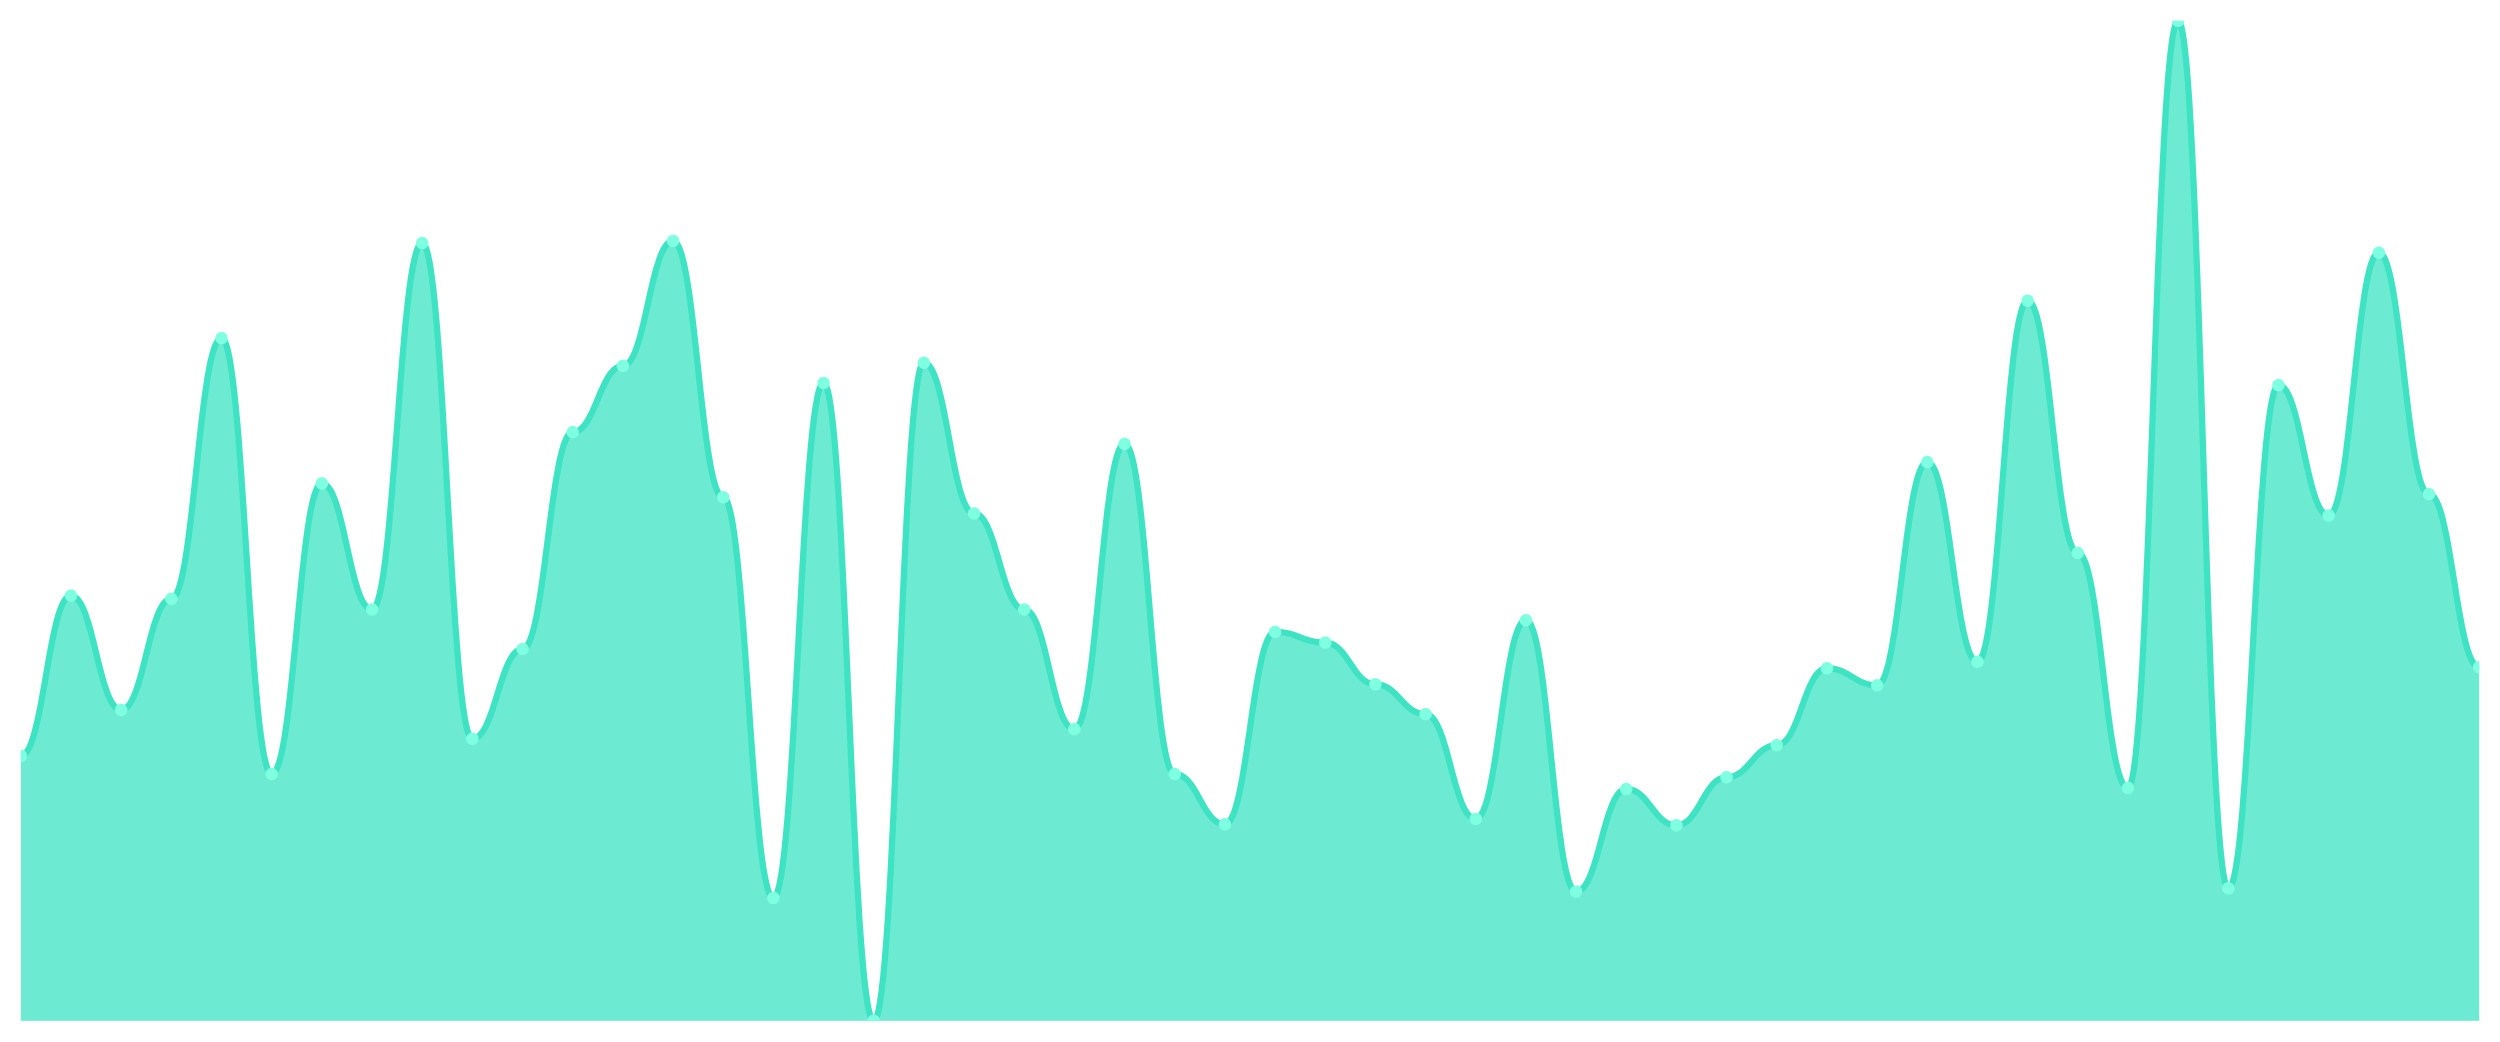
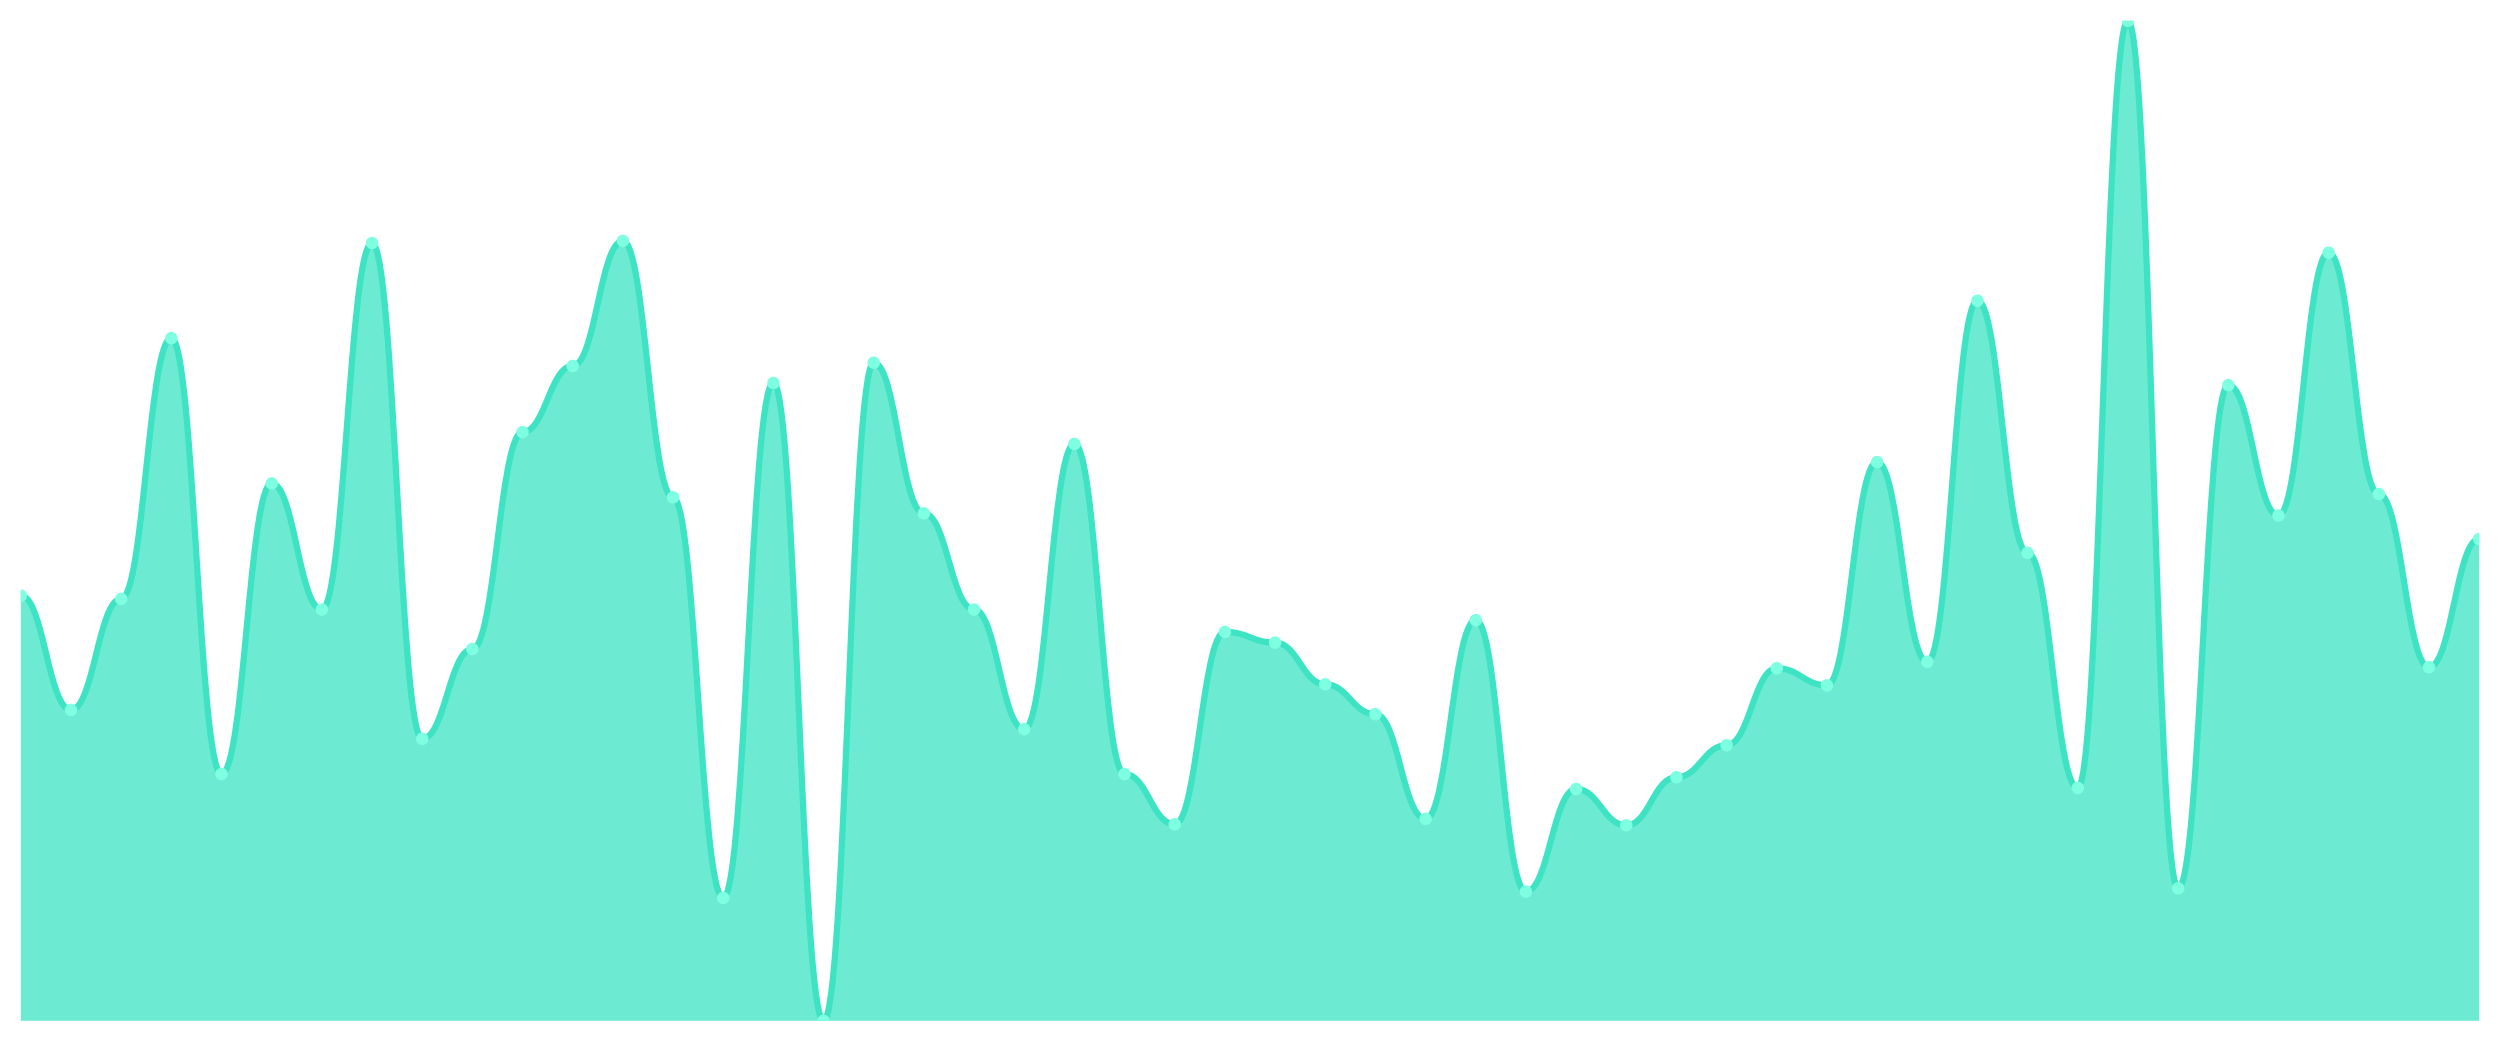
<svg xmlns="http://www.w3.org/2000/svg" viewBox="0 0 1200 500" width="1200" height="500">
  <defs>
    <clipPath id="c">
      <rect x="10" y="10" width="1180" height="480" />
    </clipPath>
  </defs>
  <rect width="1200" height="500" fill="none" />
  <g clip-path="url(#c)">
-     <path d="M 10,490 L 10,362.821 C 20.837,362.821 23.245,285.897 34.082,285.897 C 44.918,285.897 47.327,340.769 58.163,340.769 C 69,340.769 71.408,287.436 82.245,287.436 C 93.082,287.436 95.49,162.308 106.327,162.308 C 117.163,162.308 119.571,371.538 130.408,371.538 C 141.245,371.538 143.653,232.051 154.49,232.051 C 165.327,232.051 167.735,292.564 178.571,292.564 C 189.408,292.564 191.816,116.667 202.653,116.667 C 213.49,116.667 215.898,354.615 226.735,354.615 C 237.571,354.615 239.98,311.538 250.816,311.538 C 261.653,311.538 264.061,207.436 274.898,207.436 C 285.735,207.436 288.143,175.641 298.98,175.641 C 309.816,175.641 312.224,115.641 323.061,115.641 C 333.898,115.641 336.306,238.718 347.143,238.718 C 357.98,238.718 360.388,431.026 371.224,431.026 C 382.061,431.026 384.469,183.846 395.306,183.846 C 406.143,183.846 408.551,490 419.388,490 C 430.224,490 432.633,174.103 443.469,174.103 C 454.306,174.103 456.714,246.41 467.551,246.41 C 478.388,246.41 480.796,292.564 491.633,292.564 C 502.469,292.564 504.878,350 515.714,350 C 526.551,350 528.959,213.077 539.796,213.077 C 550.633,213.077 553.041,371.538 563.878,371.538 C 574.714,371.538 577.122,395.641 587.959,395.641 C 598.796,395.641 601.204,303.333 612.041,303.333 C 622.878,303.333 625.286,308.462 636.122,308.462 C 646.959,308.462 649.367,328.462 660.204,328.462 C 671.041,328.462 673.449,342.821 684.286,342.821 C 695.122,342.821 697.531,393.077 708.367,393.077 C 719.204,393.077 721.612,297.692 732.449,297.692 C 743.286,297.692 745.694,427.949 756.531,427.949 C 767.367,427.949 769.776,378.718 780.612,378.718 C 791.449,378.718 793.857,396.154 804.694,396.154 C 815.531,396.154 817.939,373.077 828.776,373.077 C 839.612,373.077 842.02,357.692 852.857,357.692 C 863.694,357.692 866.102,320.769 876.939,320.769 C 887.776,320.769 890.184,328.974 901.02,328.974 C 911.857,328.974 914.265,221.795 925.102,221.795 C 935.939,221.795 938.347,317.692 949.184,317.692 C 960.02,317.692 962.429,144.359 973.265,144.359 C 984.102,144.359 986.51,265.385 997.347,265.385 C 1008.184,265.385 1010.592,378.205 1021.429,378.205 C 1032.265,378.205 1034.673,10 1045.51,10 C 1056.347,10 1058.755,426.41 1069.592,426.41 C 1080.429,426.41 1082.837,184.872 1093.673,184.872 C 1104.51,184.872 1106.918,247.436 1117.755,247.436 C 1128.592,247.436 1131,121.282 1141.837,121.282 C 1152.673,121.282 1155.082,237.179 1165.918,237.179 C 1176.755,237.179 1179.163,320.256 1190,320.256 L 1190,490 Z" fill="rgba(61,227,195,0.75)" />
-     <path d="M 10,362.821 C 20.837,362.821 23.245,285.897 34.082,285.897 C 44.918,285.897 47.327,340.769 58.163,340.769 C 69,340.769 71.408,287.436 82.245,287.436 C 93.082,287.436 95.49,162.308 106.327,162.308 C 117.163,162.308 119.571,371.538 130.408,371.538 C 141.245,371.538 143.653,232.051 154.49,232.051 C 165.327,232.051 167.735,292.564 178.571,292.564 C 189.408,292.564 191.816,116.667 202.653,116.667 C 213.49,116.667 215.898,354.615 226.735,354.615 C 237.571,354.615 239.98,311.538 250.816,311.538 C 261.653,311.538 264.061,207.436 274.898,207.436 C 285.735,207.436 288.143,175.641 298.98,175.641 C 309.816,175.641 312.224,115.641 323.061,115.641 C 333.898,115.641 336.306,238.718 347.143,238.718 C 357.98,238.718 360.388,431.026 371.224,431.026 C 382.061,431.026 384.469,183.846 395.306,183.846 C 406.143,183.846 408.551,490 419.388,490 C 430.224,490 432.633,174.103 443.469,174.103 C 454.306,174.103 456.714,246.41 467.551,246.41 C 478.388,246.41 480.796,292.564 491.633,292.564 C 502.469,292.564 504.878,350 515.714,350 C 526.551,350 528.959,213.077 539.796,213.077 C 550.633,213.077 553.041,371.538 563.878,371.538 C 574.714,371.538 577.122,395.641 587.959,395.641 C 598.796,395.641 601.204,303.333 612.041,303.333 C 622.878,303.333 625.286,308.462 636.122,308.462 C 646.959,308.462 649.367,328.462 660.204,328.462 C 671.041,328.462 673.449,342.821 684.286,342.821 C 695.122,342.821 697.531,393.077 708.367,393.077 C 719.204,393.077 721.612,297.692 732.449,297.692 C 743.286,297.692 745.694,427.949 756.531,427.949 C 767.367,427.949 769.776,378.718 780.612,378.718 C 791.449,378.718 793.857,396.154 804.694,396.154 C 815.531,396.154 817.939,373.077 828.776,373.077 C 839.612,373.077 842.02,357.692 852.857,357.692 C 863.694,357.692 866.102,320.769 876.939,320.769 C 887.776,320.769 890.184,328.974 901.02,328.974 C 911.857,328.974 914.265,221.795 925.102,221.795 C 935.939,221.795 938.347,317.692 949.184,317.692 C 960.02,317.692 962.429,144.359 973.265,144.359 C 984.102,144.359 986.51,265.385 997.347,265.385 C 1008.184,265.385 1010.592,378.205 1021.429,378.205 C 1032.265,378.205 1034.673,10 1045.51,10 C 1056.347,10 1058.755,426.41 1069.592,426.41 C 1080.429,426.41 1082.837,184.872 1093.673,184.872 C 1104.51,184.872 1106.918,247.436 1117.755,247.436 C 1128.592,247.436 1131,121.282 1141.837,121.282 C 1152.673,121.282 1155.082,237.179 1165.918,237.179 C 1176.755,237.179 1179.163,320.256 1190,320.256" fill="none" stroke="#3de3c3" stroke-width="3" stroke-linecap="round" stroke-linejoin="round" />
-     <circle cx="10" cy="362.821" r="3" fill="#7fffe1" />
-     <circle cx="34.082" cy="285.897" r="3" fill="#7fffe1" />
-     <circle cx="58.163" cy="340.769" r="3" fill="#7fffe1" />
-     <circle cx="82.245" cy="287.436" r="3" fill="#7fffe1" />
-     <circle cx="106.327" cy="162.308" r="3" fill="#7fffe1" />
-     <circle cx="130.408" cy="371.538" r="3" fill="#7fffe1" />
-     <circle cx="154.49" cy="232.051" r="3" fill="#7fffe1" />
-     <circle cx="178.571" cy="292.564" r="3" fill="#7fffe1" />
-     <circle cx="202.653" cy="116.667" r="3" fill="#7fffe1" />
-     <circle cx="226.735" cy="354.615" r="3" fill="#7fffe1" />
-     <circle cx="250.816" cy="311.538" r="3" fill="#7fffe1" />
-     <circle cx="274.898" cy="207.436" r="3" fill="#7fffe1" />
-     <circle cx="298.98" cy="175.641" r="3" fill="#7fffe1" />
-     <circle cx="323.061" cy="115.641" r="3" fill="#7fffe1" />
-     <circle cx="347.143" cy="238.718" r="3" fill="#7fffe1" />
-     <circle cx="371.224" cy="431.026" r="3" fill="#7fffe1" />
-     <circle cx="395.306" cy="183.846" r="3" fill="#7fffe1" />
-     <circle cx="419.388" cy="490" r="3" fill="#7fffe1" />
-     <circle cx="443.469" cy="174.103" r="3" fill="#7fffe1" />
-     <circle cx="467.551" cy="246.41" r="3" fill="#7fffe1" />
-     <circle cx="491.633" cy="292.564" r="3" fill="#7fffe1" />
-     <circle cx="515.714" cy="350" r="3" fill="#7fffe1" />
-     <circle cx="539.796" cy="213.077" r="3" fill="#7fffe1" />
-     <circle cx="563.878" cy="371.538" r="3" fill="#7fffe1" />
-     <circle cx="587.959" cy="395.641" r="3" fill="#7fffe1" />
-     <circle cx="612.041" cy="303.333" r="3" fill="#7fffe1" />
-     <circle cx="636.122" cy="308.462" r="3" fill="#7fffe1" />
-     <circle cx="660.204" cy="328.462" r="3" fill="#7fffe1" />
-     <circle cx="684.286" cy="342.821" r="3" fill="#7fffe1" />
-     <circle cx="708.367" cy="393.077" r="3" fill="#7fffe1" />
-     <circle cx="732.449" cy="297.692" r="3" fill="#7fffe1" />
-     <circle cx="756.531" cy="427.949" r="3" fill="#7fffe1" />
-     <circle cx="780.612" cy="378.718" r="3" fill="#7fffe1" />
-     <circle cx="804.694" cy="396.154" r="3" fill="#7fffe1" />
-     <circle cx="828.776" cy="373.077" r="3" fill="#7fffe1" />
-     <circle cx="852.857" cy="357.692" r="3" fill="#7fffe1" />
-     <circle cx="876.939" cy="320.769" r="3" fill="#7fffe1" />
-     <circle cx="901.02" cy="328.974" r="3" fill="#7fffe1" />
-     <circle cx="925.102" cy="221.795" r="3" fill="#7fffe1" />
-     <circle cx="949.184" cy="317.692" r="3" fill="#7fffe1" />
-     <circle cx="973.265" cy="144.359" r="3" fill="#7fffe1" />
-     <circle cx="997.347" cy="265.385" r="3" fill="#7fffe1" />
-     <circle cx="1021.429" cy="378.205" r="3" fill="#7fffe1" />
-     <circle cx="1045.51" cy="10" r="3" fill="#7fffe1" />
-     <circle cx="1069.592" cy="426.41" r="3" fill="#7fffe1" />
-     <circle cx="1093.673" cy="184.872" r="3" fill="#7fffe1" />
-     <circle cx="1117.755" cy="247.436" r="3" fill="#7fffe1" />
-     <circle cx="1141.837" cy="121.282" r="3" fill="#7fffe1" />
-     <circle cx="1165.918" cy="237.179" r="3" fill="#7fffe1" />
-     <circle cx="1190" cy="320.256" r="3" fill="#7fffe1" />
+     <path d="M 10,490 L 10,285.897 C 20.837,285.897 23.245,340.769 34.082,340.769 C 44.918,340.769 47.327,287.436 58.163,287.436 C 69,287.436 71.408,162.308 82.245,162.308 C 93.082,162.308 95.49,371.538 106.327,371.538 C 117.163,371.538 119.571,232.051 130.408,232.051 C 141.245,232.051 143.653,292.564 154.49,292.564 C 165.327,292.564 167.735,116.667 178.571,116.667 C 189.408,116.667 191.816,354.615 202.653,354.615 C 213.49,354.615 215.898,311.538 226.735,311.538 C 237.571,311.538 239.98,207.436 250.816,207.436 C 261.653,207.436 264.061,175.641 274.898,175.641 C 285.735,175.641 288.143,115.641 298.98,115.641 C 309.816,115.641 312.224,238.718 323.061,238.718 C 333.898,238.718 336.306,431.026 347.143,431.026 C 357.98,431.026 360.388,183.846 371.224,183.846 C 382.061,183.846 384.469,490 395.306,490 C 406.143,490 408.551,174.103 419.388,174.103 C 430.224,174.103 432.633,246.41 443.469,246.41 C 454.306,246.41 456.714,292.564 467.551,292.564 C 478.388,292.564 480.796,350 491.633,350 C 502.469,350 504.878,213.077 515.714,213.077 C 526.551,213.077 528.959,371.538 539.796,371.538 C 550.633,371.538 553.041,395.641 563.878,395.641 C 574.714,395.641 577.122,303.333 587.959,303.333 C 598.796,303.333 601.204,308.462 612.041,308.462 C 622.878,308.462 625.286,328.462 636.122,328.462 C 646.959,328.462 649.367,342.821 660.204,342.821 C 671.041,342.821 673.449,393.077 684.286,393.077 C 695.122,393.077 697.531,297.692 708.367,297.692 C 719.204,297.692 721.612,427.949 732.449,427.949 C 743.286,427.949 745.694,378.718 756.531,378.718 C 767.367,378.718 769.776,396.154 780.612,396.154 C 791.449,396.154 793.857,373.077 804.694,373.077 C 815.531,373.077 817.939,357.692 828.776,357.692 C 839.612,357.692 842.02,320.769 852.857,320.769 C 863.694,320.769 866.102,328.974 876.939,328.974 C 887.776,328.974 890.184,221.795 901.02,221.795 C 911.857,221.795 914.265,317.692 925.102,317.692 C 935.939,317.692 938.347,144.359 949.184,144.359 C 960.02,144.359 962.429,265.385 973.265,265.385 C 984.102,265.385 986.51,378.205 997.347,378.205 C 1008.184,378.205 1010.592,10 1021.429,10 C 1032.265,10 1034.673,426.41 1045.51,426.41 C 1056.347,426.41 1058.755,184.872 1069.592,184.872 C 1080.429,184.872 1082.837,247.436 1093.673,247.436 C 1104.51,247.436 1106.918,121.282 1117.755,121.282 C 1128.592,121.282 1131,237.179 1141.837,237.179 C 1152.673,237.179 1155.082,320.256 1165.918,320.256 C 1176.755,320.256 1179.163,258.718 1190,258.718 L 1190,490 Z" fill="rgba(61,227,195,0.75)" />
+     <path d="M 10,285.897 C 20.837,285.897 23.245,340.769 34.082,340.769 C 44.918,340.769 47.327,287.436 58.163,287.436 C 69,287.436 71.408,162.308 82.245,162.308 C 93.082,162.308 95.49,371.538 106.327,371.538 C 117.163,371.538 119.571,232.051 130.408,232.051 C 141.245,232.051 143.653,292.564 154.49,292.564 C 165.327,292.564 167.735,116.667 178.571,116.667 C 189.408,116.667 191.816,354.615 202.653,354.615 C 213.49,354.615 215.898,311.538 226.735,311.538 C 237.571,311.538 239.98,207.436 250.816,207.436 C 261.653,207.436 264.061,175.641 274.898,175.641 C 285.735,175.641 288.143,115.641 298.98,115.641 C 309.816,115.641 312.224,238.718 323.061,238.718 C 333.898,238.718 336.306,431.026 347.143,431.026 C 357.98,431.026 360.388,183.846 371.224,183.846 C 382.061,183.846 384.469,490 395.306,490 C 406.143,490 408.551,174.103 419.388,174.103 C 430.224,174.103 432.633,246.41 443.469,246.41 C 454.306,246.41 456.714,292.564 467.551,292.564 C 478.388,292.564 480.796,350 491.633,350 C 502.469,350 504.878,213.077 515.714,213.077 C 526.551,213.077 528.959,371.538 539.796,371.538 C 550.633,371.538 553.041,395.641 563.878,395.641 C 574.714,395.641 577.122,303.333 587.959,303.333 C 598.796,303.333 601.204,308.462 612.041,308.462 C 622.878,308.462 625.286,328.462 636.122,328.462 C 646.959,328.462 649.367,342.821 660.204,342.821 C 671.041,342.821 673.449,393.077 684.286,393.077 C 695.122,393.077 697.531,297.692 708.367,297.692 C 719.204,297.692 721.612,427.949 732.449,427.949 C 743.286,427.949 745.694,378.718 756.531,378.718 C 767.367,378.718 769.776,396.154 780.612,396.154 C 791.449,396.154 793.857,373.077 804.694,373.077 C 815.531,373.077 817.939,357.692 828.776,357.692 C 839.612,357.692 842.02,320.769 852.857,320.769 C 863.694,320.769 866.102,328.974 876.939,328.974 C 887.776,328.974 890.184,221.795 901.02,221.795 C 911.857,221.795 914.265,317.692 925.102,317.692 C 935.939,317.692 938.347,144.359 949.184,144.359 C 960.02,144.359 962.429,265.385 973.265,265.385 C 984.102,265.385 986.51,378.205 997.347,378.205 C 1008.184,378.205 1010.592,10 1021.429,10 C 1032.265,10 1034.673,426.41 1045.51,426.41 C 1056.347,426.41 1058.755,184.872 1069.592,184.872 C 1080.429,184.872 1082.837,247.436 1093.673,247.436 C 1104.51,247.436 1106.918,121.282 1117.755,121.282 C 1128.592,121.282 1131,237.179 1141.837,237.179 C 1152.673,237.179 1155.082,320.256 1165.918,320.256 C 1176.755,320.256 1179.163,258.718 1190,258.718" fill="none" stroke="#3de3c3" stroke-width="3" stroke-linecap="round" stroke-linejoin="round" />
+     <circle cx="10" cy="285.897" r="3" fill="#7fffe1" />
+     <circle cx="34.082" cy="340.769" r="3" fill="#7fffe1" />
+     <circle cx="58.163" cy="287.436" r="3" fill="#7fffe1" />
+     <circle cx="82.245" cy="162.308" r="3" fill="#7fffe1" />
+     <circle cx="106.327" cy="371.538" r="3" fill="#7fffe1" />
+     <circle cx="130.408" cy="232.051" r="3" fill="#7fffe1" />
+     <circle cx="154.49" cy="292.564" r="3" fill="#7fffe1" />
+     <circle cx="178.571" cy="116.667" r="3" fill="#7fffe1" />
+     <circle cx="202.653" cy="354.615" r="3" fill="#7fffe1" />
+     <circle cx="226.735" cy="311.538" r="3" fill="#7fffe1" />
+     <circle cx="250.816" cy="207.436" r="3" fill="#7fffe1" />
+     <circle cx="274.898" cy="175.641" r="3" fill="#7fffe1" />
+     <circle cx="298.98" cy="115.641" r="3" fill="#7fffe1" />
+     <circle cx="323.061" cy="238.718" r="3" fill="#7fffe1" />
+     <circle cx="347.143" cy="431.026" r="3" fill="#7fffe1" />
+     <circle cx="371.224" cy="183.846" r="3" fill="#7fffe1" />
+     <circle cx="395.306" cy="490" r="3" fill="#7fffe1" />
+     <circle cx="419.388" cy="174.103" r="3" fill="#7fffe1" />
+     <circle cx="443.469" cy="246.41" r="3" fill="#7fffe1" />
+     <circle cx="467.551" cy="292.564" r="3" fill="#7fffe1" />
+     <circle cx="491.633" cy="350" r="3" fill="#7fffe1" />
+     <circle cx="515.714" cy="213.077" r="3" fill="#7fffe1" />
+     <circle cx="539.796" cy="371.538" r="3" fill="#7fffe1" />
+     <circle cx="563.878" cy="395.641" r="3" fill="#7fffe1" />
+     <circle cx="587.959" cy="303.333" r="3" fill="#7fffe1" />
+     <circle cx="612.041" cy="308.462" r="3" fill="#7fffe1" />
+     <circle cx="636.122" cy="328.462" r="3" fill="#7fffe1" />
+     <circle cx="660.204" cy="342.821" r="3" fill="#7fffe1" />
+     <circle cx="684.286" cy="393.077" r="3" fill="#7fffe1" />
+     <circle cx="708.367" cy="297.692" r="3" fill="#7fffe1" />
+     <circle cx="732.449" cy="427.949" r="3" fill="#7fffe1" />
+     <circle cx="756.531" cy="378.718" r="3" fill="#7fffe1" />
+     <circle cx="780.612" cy="396.154" r="3" fill="#7fffe1" />
+     <circle cx="804.694" cy="373.077" r="3" fill="#7fffe1" />
+     <circle cx="828.776" cy="357.692" r="3" fill="#7fffe1" />
+     <circle cx="852.857" cy="320.769" r="3" fill="#7fffe1" />
+     <circle cx="876.939" cy="328.974" r="3" fill="#7fffe1" />
+     <circle cx="901.02" cy="221.795" r="3" fill="#7fffe1" />
+     <circle cx="925.102" cy="317.692" r="3" fill="#7fffe1" />
+     <circle cx="949.184" cy="144.359" r="3" fill="#7fffe1" />
+     <circle cx="973.265" cy="265.385" r="3" fill="#7fffe1" />
+     <circle cx="997.347" cy="378.205" r="3" fill="#7fffe1" />
+     <circle cx="1021.429" cy="10" r="3" fill="#7fffe1" />
+     <circle cx="1045.51" cy="426.41" r="3" fill="#7fffe1" />
+     <circle cx="1069.592" cy="184.872" r="3" fill="#7fffe1" />
+     <circle cx="1093.673" cy="247.436" r="3" fill="#7fffe1" />
+     <circle cx="1117.755" cy="121.282" r="3" fill="#7fffe1" />
+     <circle cx="1141.837" cy="237.179" r="3" fill="#7fffe1" />
+     <circle cx="1165.918" cy="320.256" r="3" fill="#7fffe1" />
+     <circle cx="1190" cy="258.718" r="3" fill="#7fffe1" />
  </g>
</svg>
